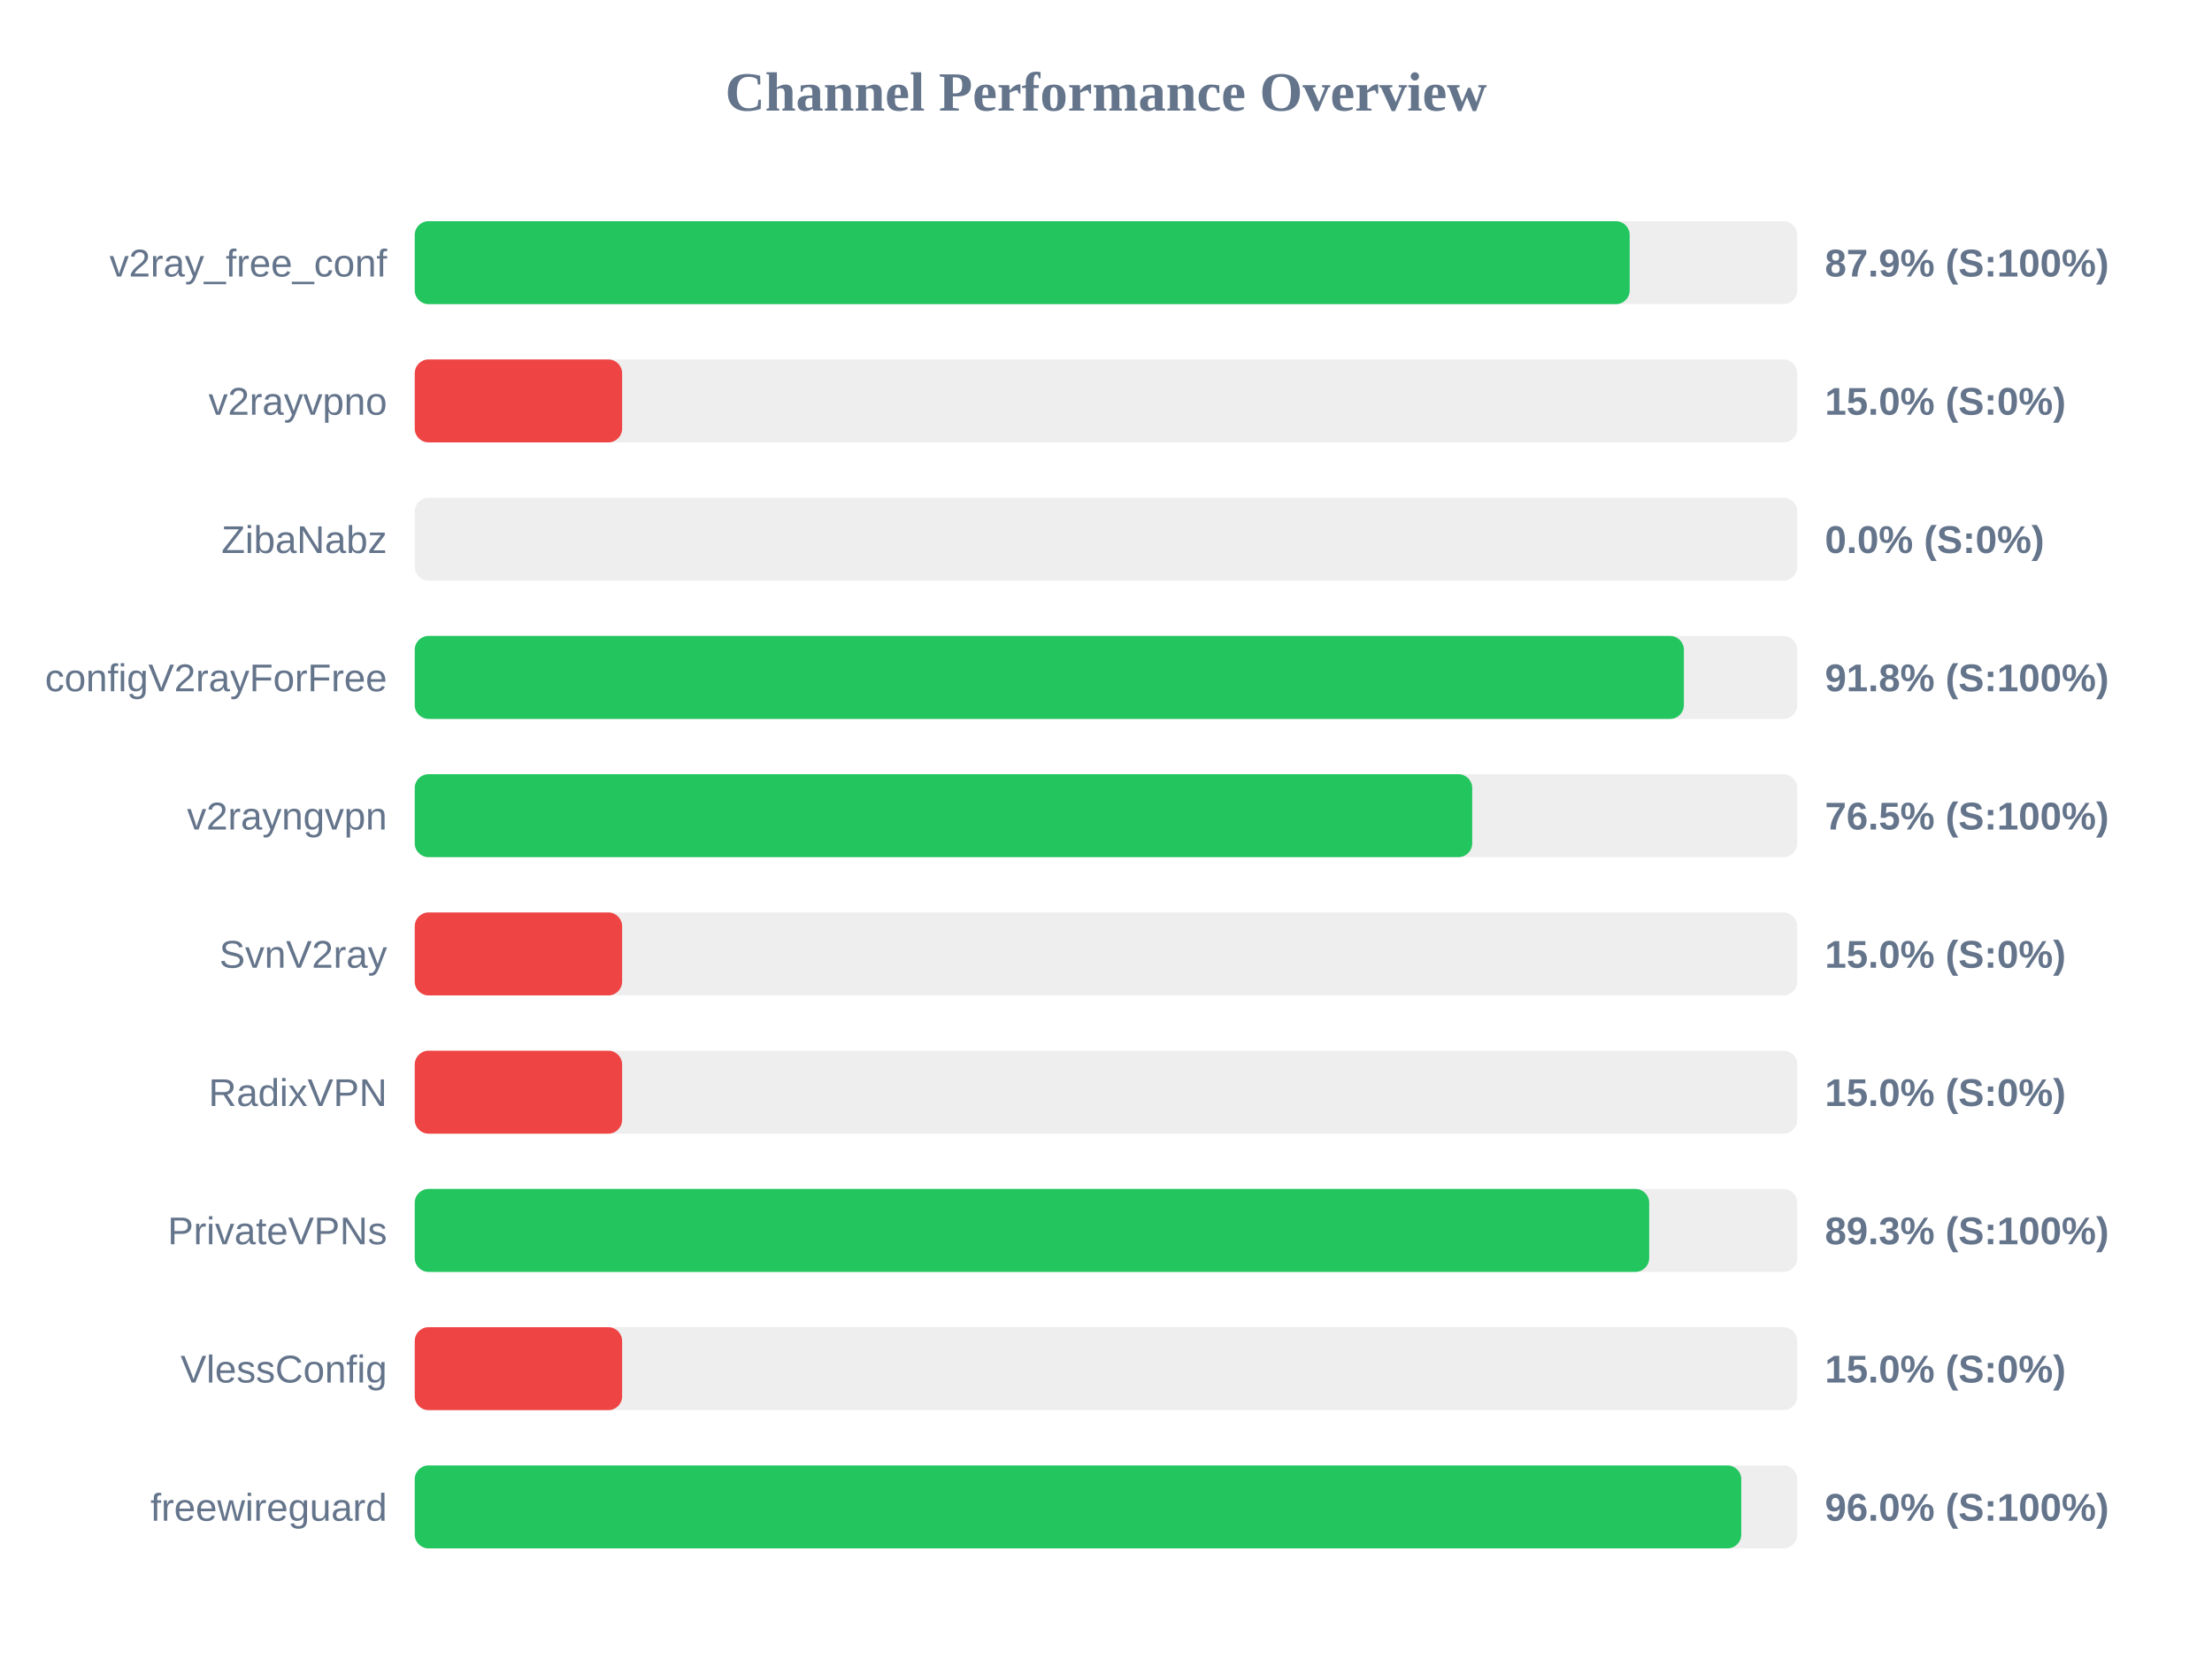
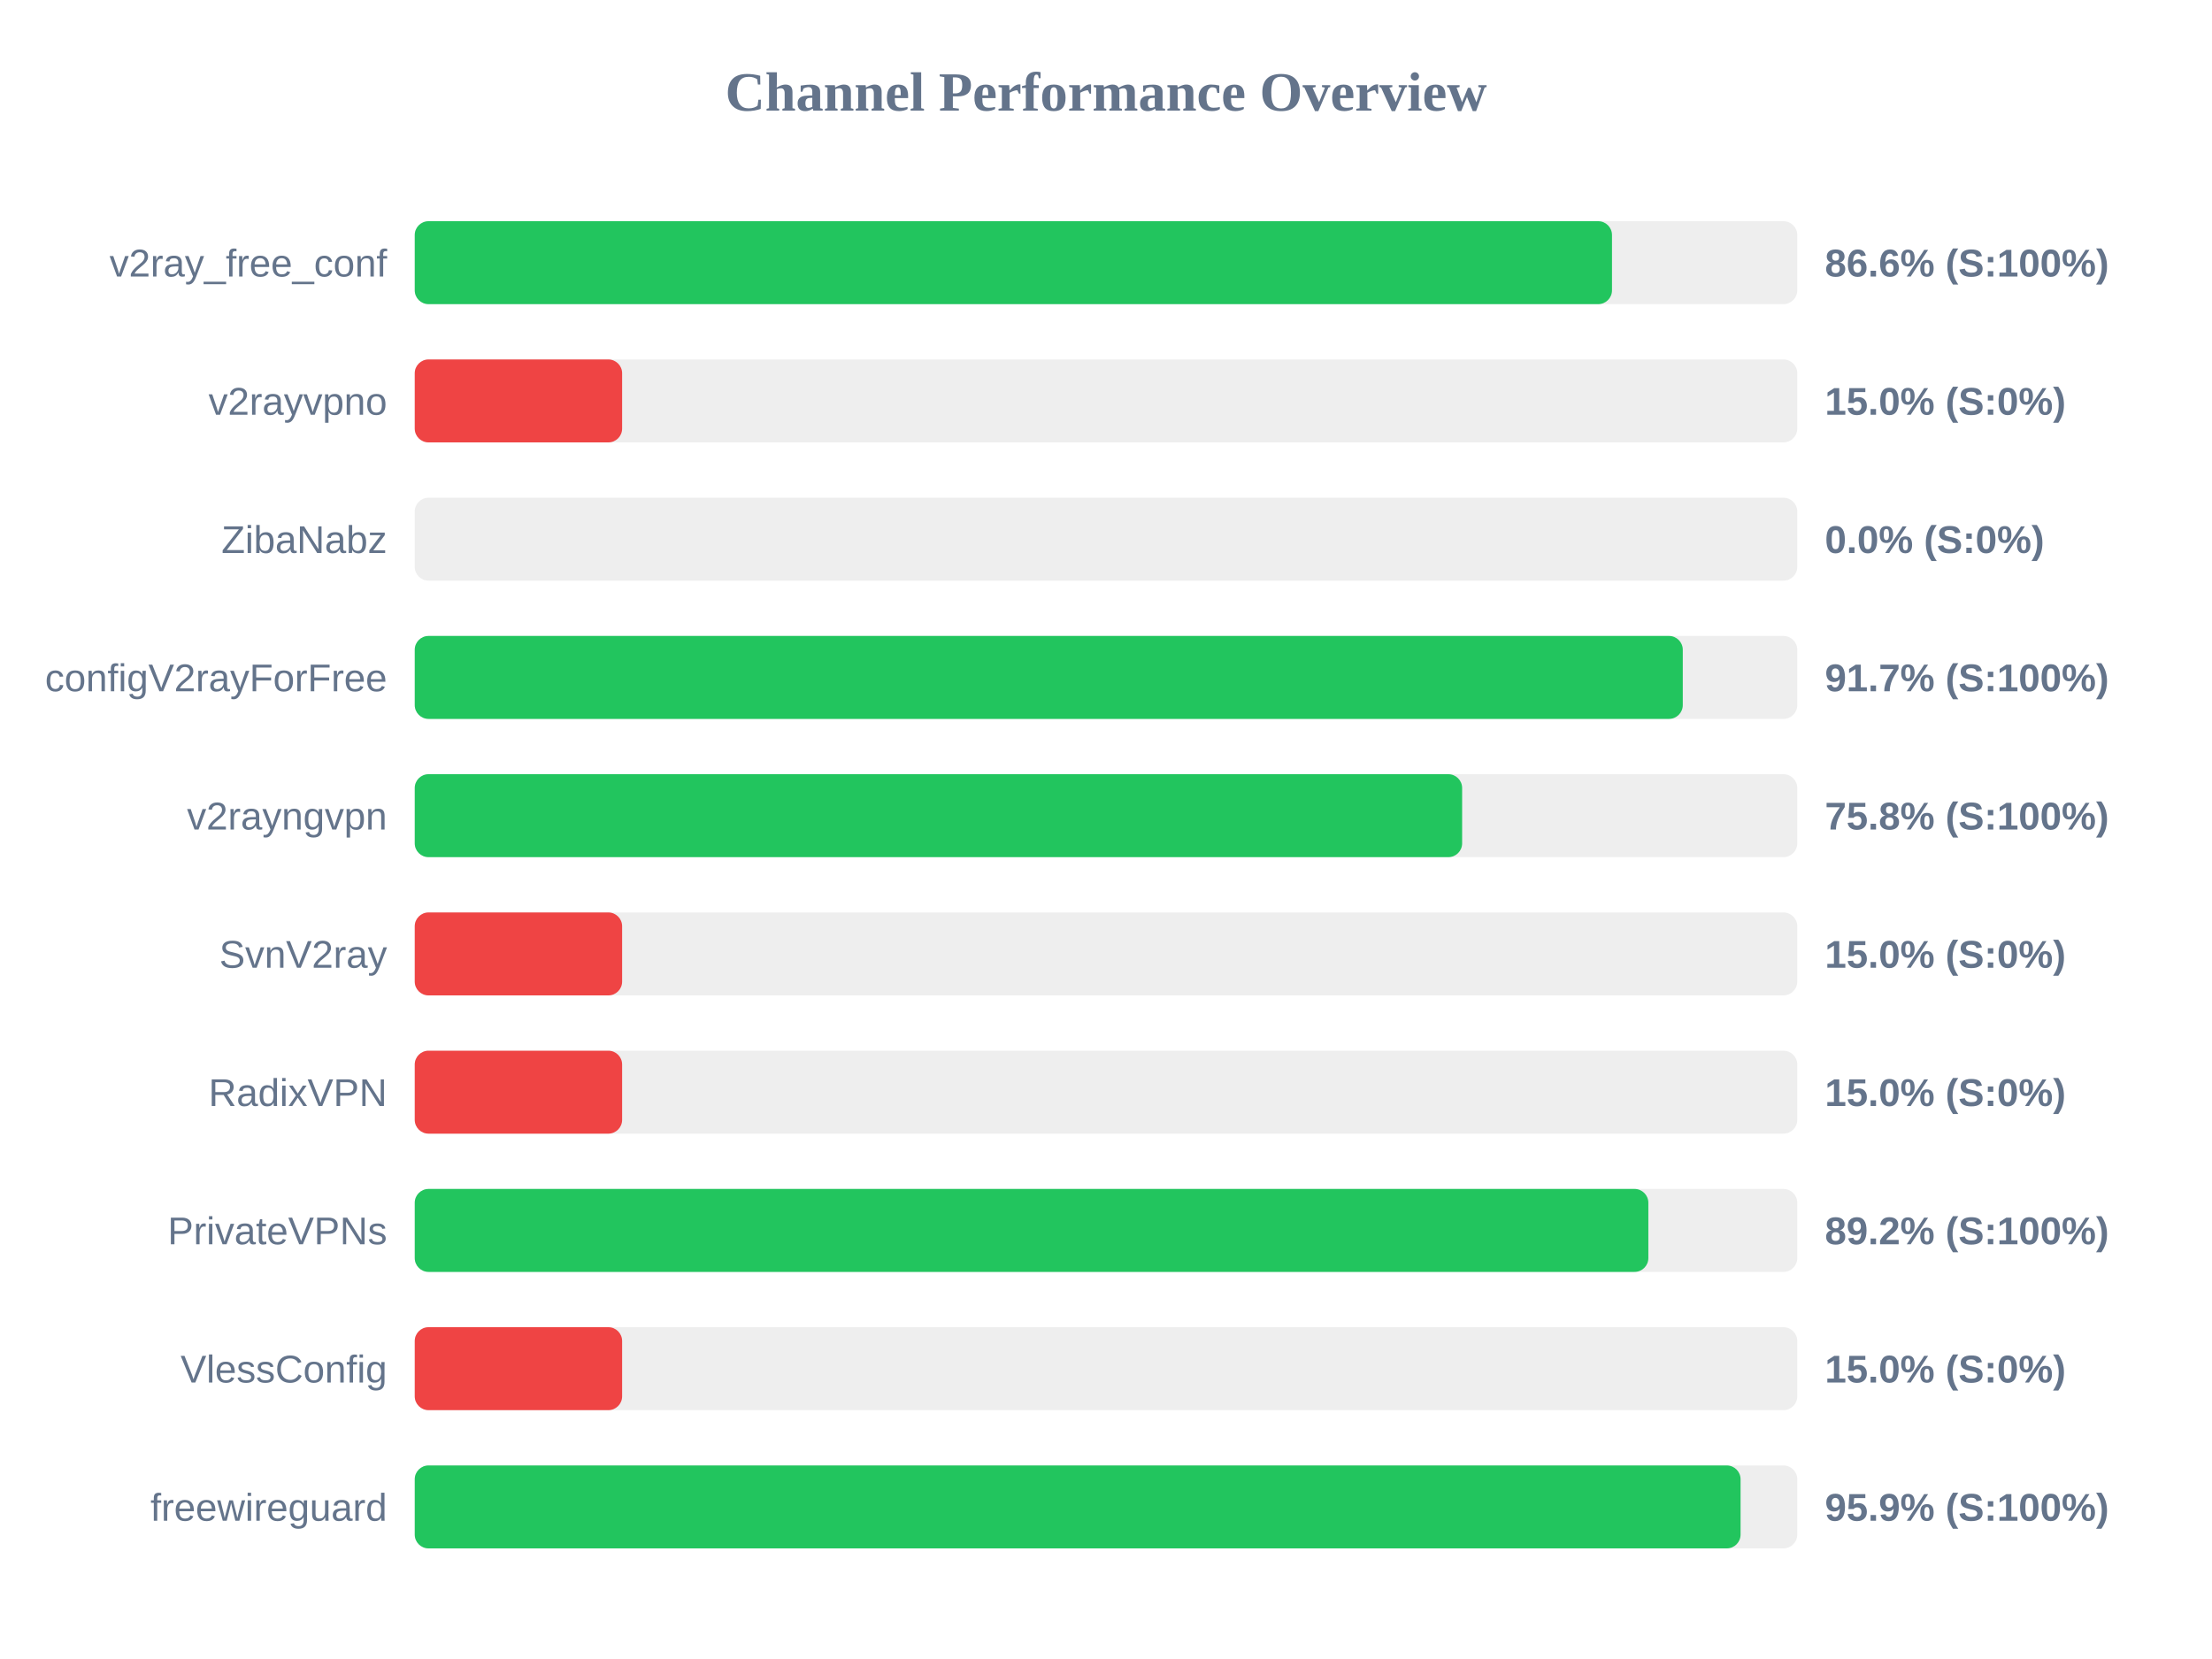
<svg xmlns="http://www.w3.org/2000/svg" width="800" height="600" version="1.1">
  <style>
        .row { font: 14px Arial; fill: #64748b; }
        .score { font: bold 14px Arial; fill: #64748b; }
    </style>
  <text x="400" y="40" text-anchor="middle" font-size="20px" font-weight="bold" fill="#64748b">Channel Performance Overview</text>
  <rect x="150" y="80" width="500" height="30" fill="#eee" rx="5" />
-   <rect x="150" y="80" width="439.4" height="30" fill="#22c55e" rx="5" />
+   <rect x="150" y="80" width="433.0" height="30" fill="#22c55e" rx="5" />
  <text x="140" y="100" text-anchor="end" class="row">v2ray_free_conf</text>
-   <text x="660" y="100" text-anchor="start" class="score">87.9% (S:100%)</text>
+   <text x="660" y="100" text-anchor="start" class="score">86.6% (S:100%)</text>
  <rect x="150" y="130" width="500" height="30" fill="#eee" rx="5" />
  <rect x="150" y="130" width="75.0" height="30" fill="#ef4444" rx="5" />
  <text x="140" y="150" text-anchor="end" class="row">v2rayvpno</text>
  <text x="660" y="150" text-anchor="start" class="score">15.0% (S:0%)</text>
  <rect x="150" y="180" width="500" height="30" fill="#eee" rx="5" />
  <rect x="150" y="180" width="0.0" height="30" fill="#ef4444" rx="5" />
  <text x="140" y="200" text-anchor="end" class="row">ZibaNabz</text>
  <text x="660" y="200" text-anchor="start" class="score">0.0% (S:0%)</text>
  <rect x="150" y="230" width="500" height="30" fill="#eee" rx="5" />
-   <rect x="150" y="230" width="459.0" height="30" fill="#22c55e" rx="5" />
+   <rect x="150" y="230" width="458.6" height="30" fill="#22c55e" rx="5" />
  <text x="140" y="250" text-anchor="end" class="row">configV2rayForFree</text>
-   <text x="660" y="250" text-anchor="start" class="score">91.8% (S:100%)</text>
+   <text x="660" y="250" text-anchor="start" class="score">91.7% (S:100%)</text>
  <rect x="150" y="280" width="500" height="30" fill="#eee" rx="5" />
-   <rect x="150" y="280" width="382.45" height="30" fill="#22c55e" rx="5" />
+   <rect x="150" y="280" width="378.8" height="30" fill="#22c55e" rx="5" />
  <text x="140" y="300" text-anchor="end" class="row">v2rayngvpn</text>
-   <text x="660" y="300" text-anchor="start" class="score">76.5% (S:100%)</text>
+   <text x="660" y="300" text-anchor="start" class="score">75.8% (S:100%)</text>
  <rect x="150" y="330" width="500" height="30" fill="#eee" rx="5" />
  <rect x="150" y="330" width="75.0" height="30" fill="#ef4444" rx="5" />
  <text x="140" y="350" text-anchor="end" class="row">SvnV2ray</text>
  <text x="660" y="350" text-anchor="start" class="score">15.0% (S:0%)</text>
  <rect x="150" y="380" width="500" height="30" fill="#eee" rx="5" />
  <rect x="150" y="380" width="75.0" height="30" fill="#ef4444" rx="5" />
  <text x="140" y="400" text-anchor="end" class="row">RadixVPN</text>
  <text x="660" y="400" text-anchor="start" class="score">15.0% (S:0%)</text>
  <rect x="150" y="430" width="500" height="30" fill="#eee" rx="5" />
-   <rect x="150" y="430" width="446.45" height="30" fill="#22c55e" rx="5" />
+   <rect x="150" y="430" width="446.15" height="30" fill="#22c55e" rx="5" />
  <text x="140" y="450" text-anchor="end" class="row">PrivateVPNs</text>
-   <text x="660" y="450" text-anchor="start" class="score">89.3% (S:100%)</text>
+   <text x="660" y="450" text-anchor="start" class="score">89.2% (S:100%)</text>
  <rect x="150" y="480" width="500" height="30" fill="#eee" rx="5" />
  <rect x="150" y="480" width="75.0" height="30" fill="#ef4444" rx="5" />
  <text x="140" y="500" text-anchor="end" class="row">VlessConfig</text>
  <text x="660" y="500" text-anchor="start" class="score">15.0% (S:0%)</text>
  <rect x="150" y="530" width="500" height="30" fill="#eee" rx="5" />
-   <rect x="150" y="530" width="479.75" height="30" fill="#22c55e" rx="5" />
+   <rect x="150" y="530" width="479.5" height="30" fill="#22c55e" rx="5" />
  <text x="140" y="550" text-anchor="end" class="row">freewireguard</text>
-   <text x="660" y="550" text-anchor="start" class="score">96.0% (S:100%)</text>
+   <text x="660" y="550" text-anchor="start" class="score">95.9% (S:100%)</text>
</svg>
